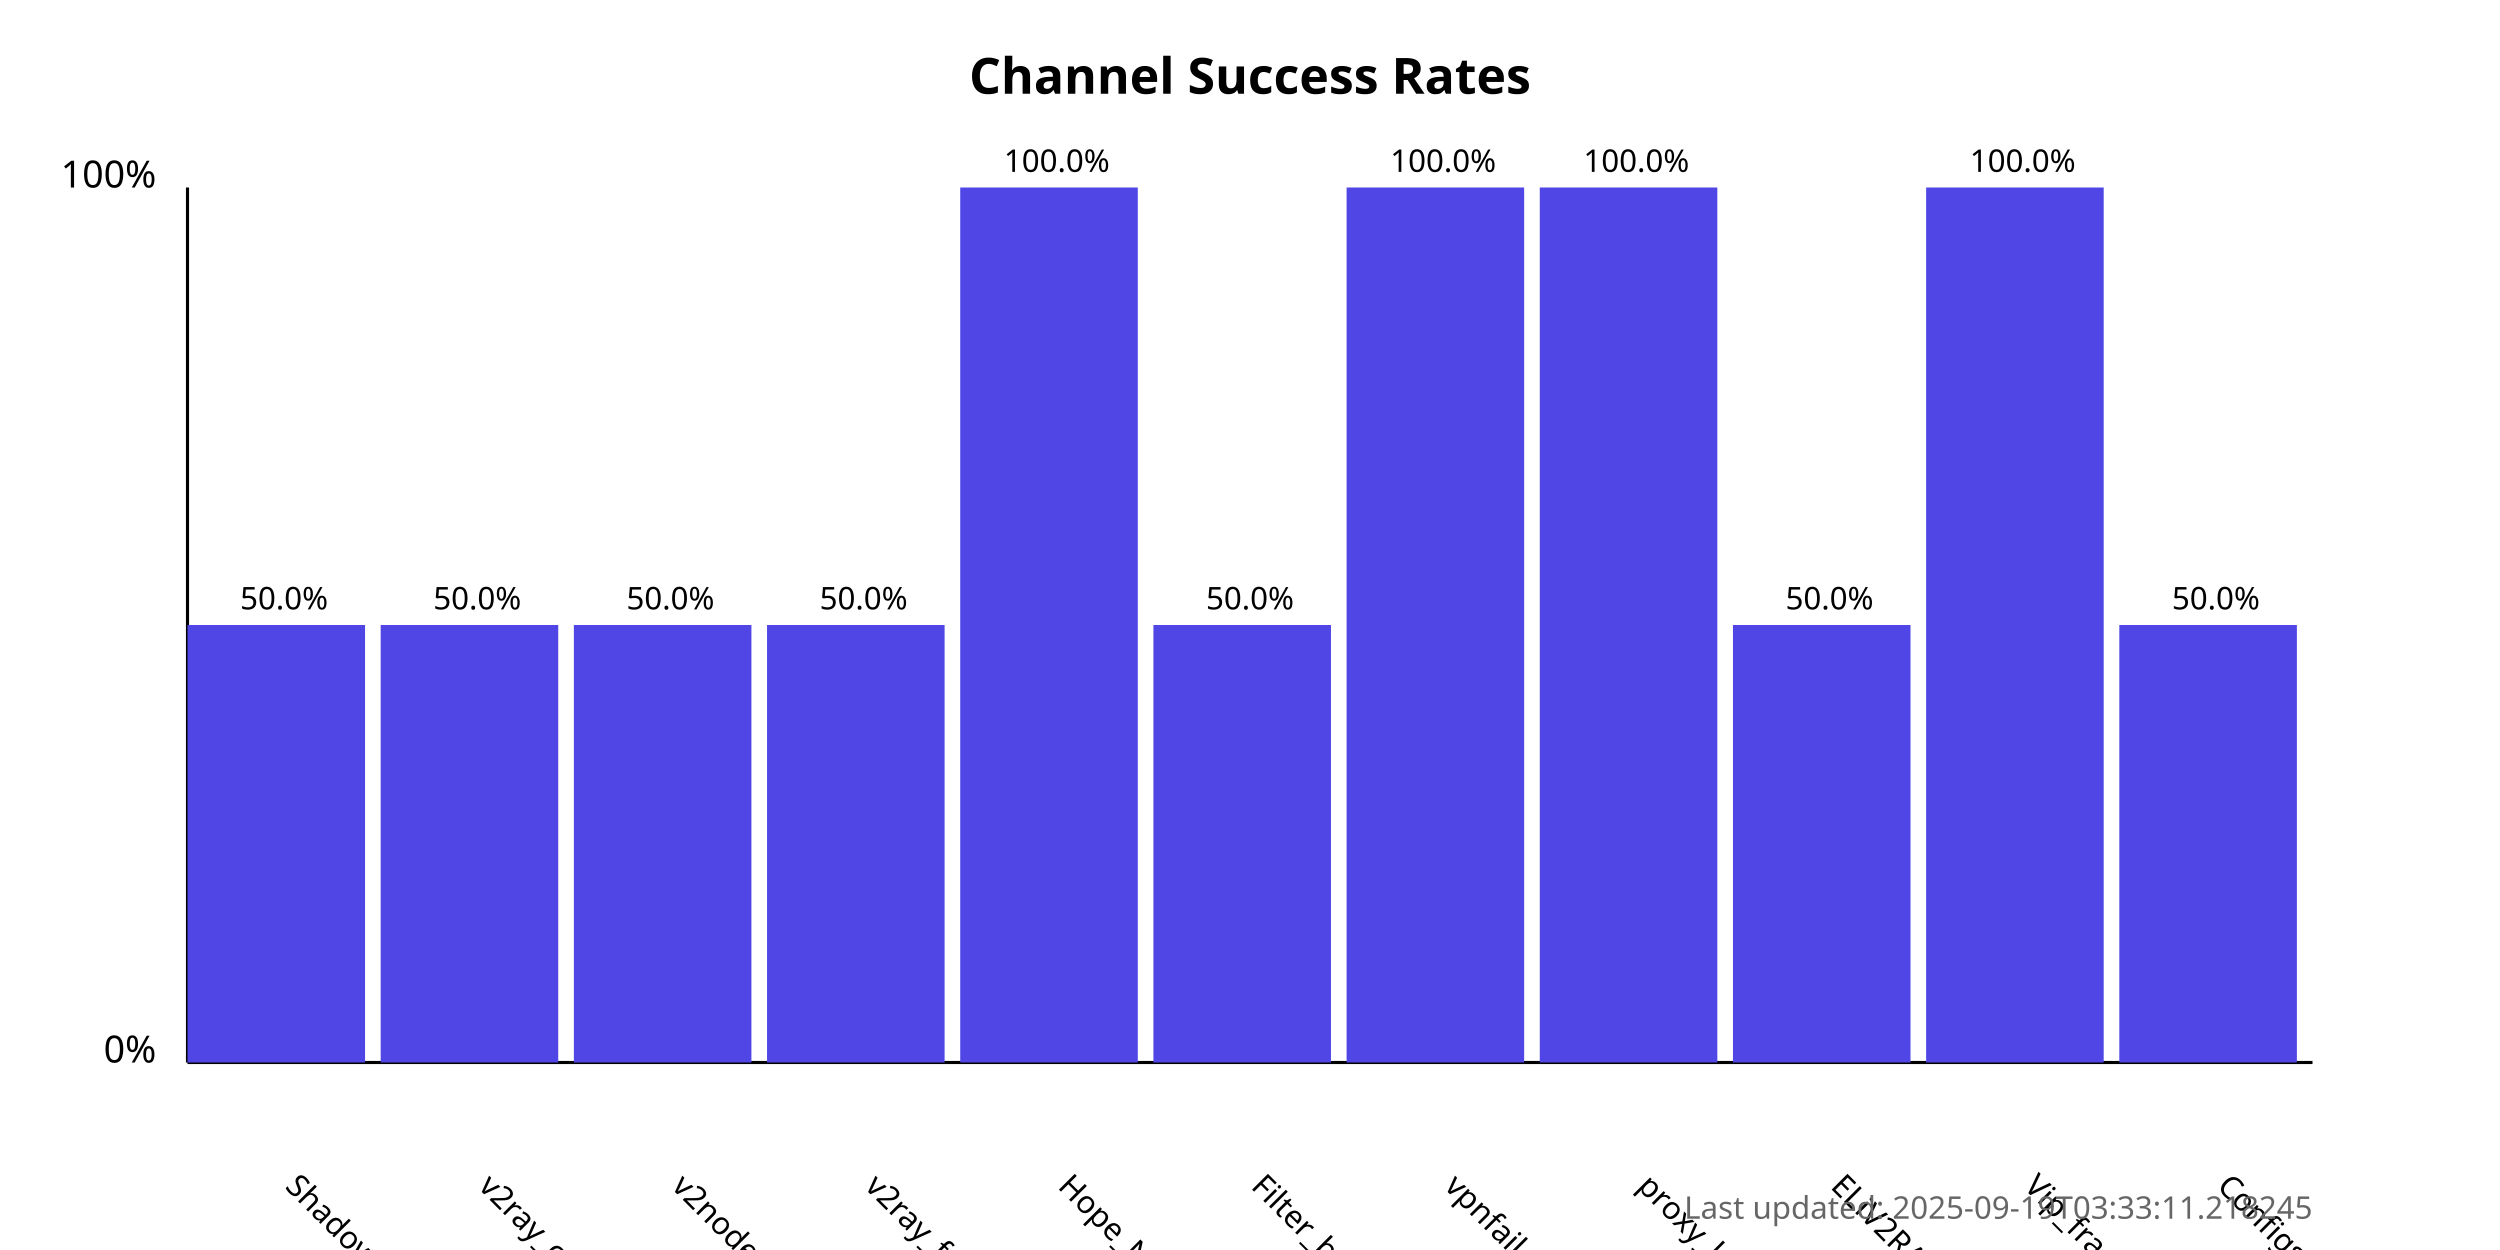
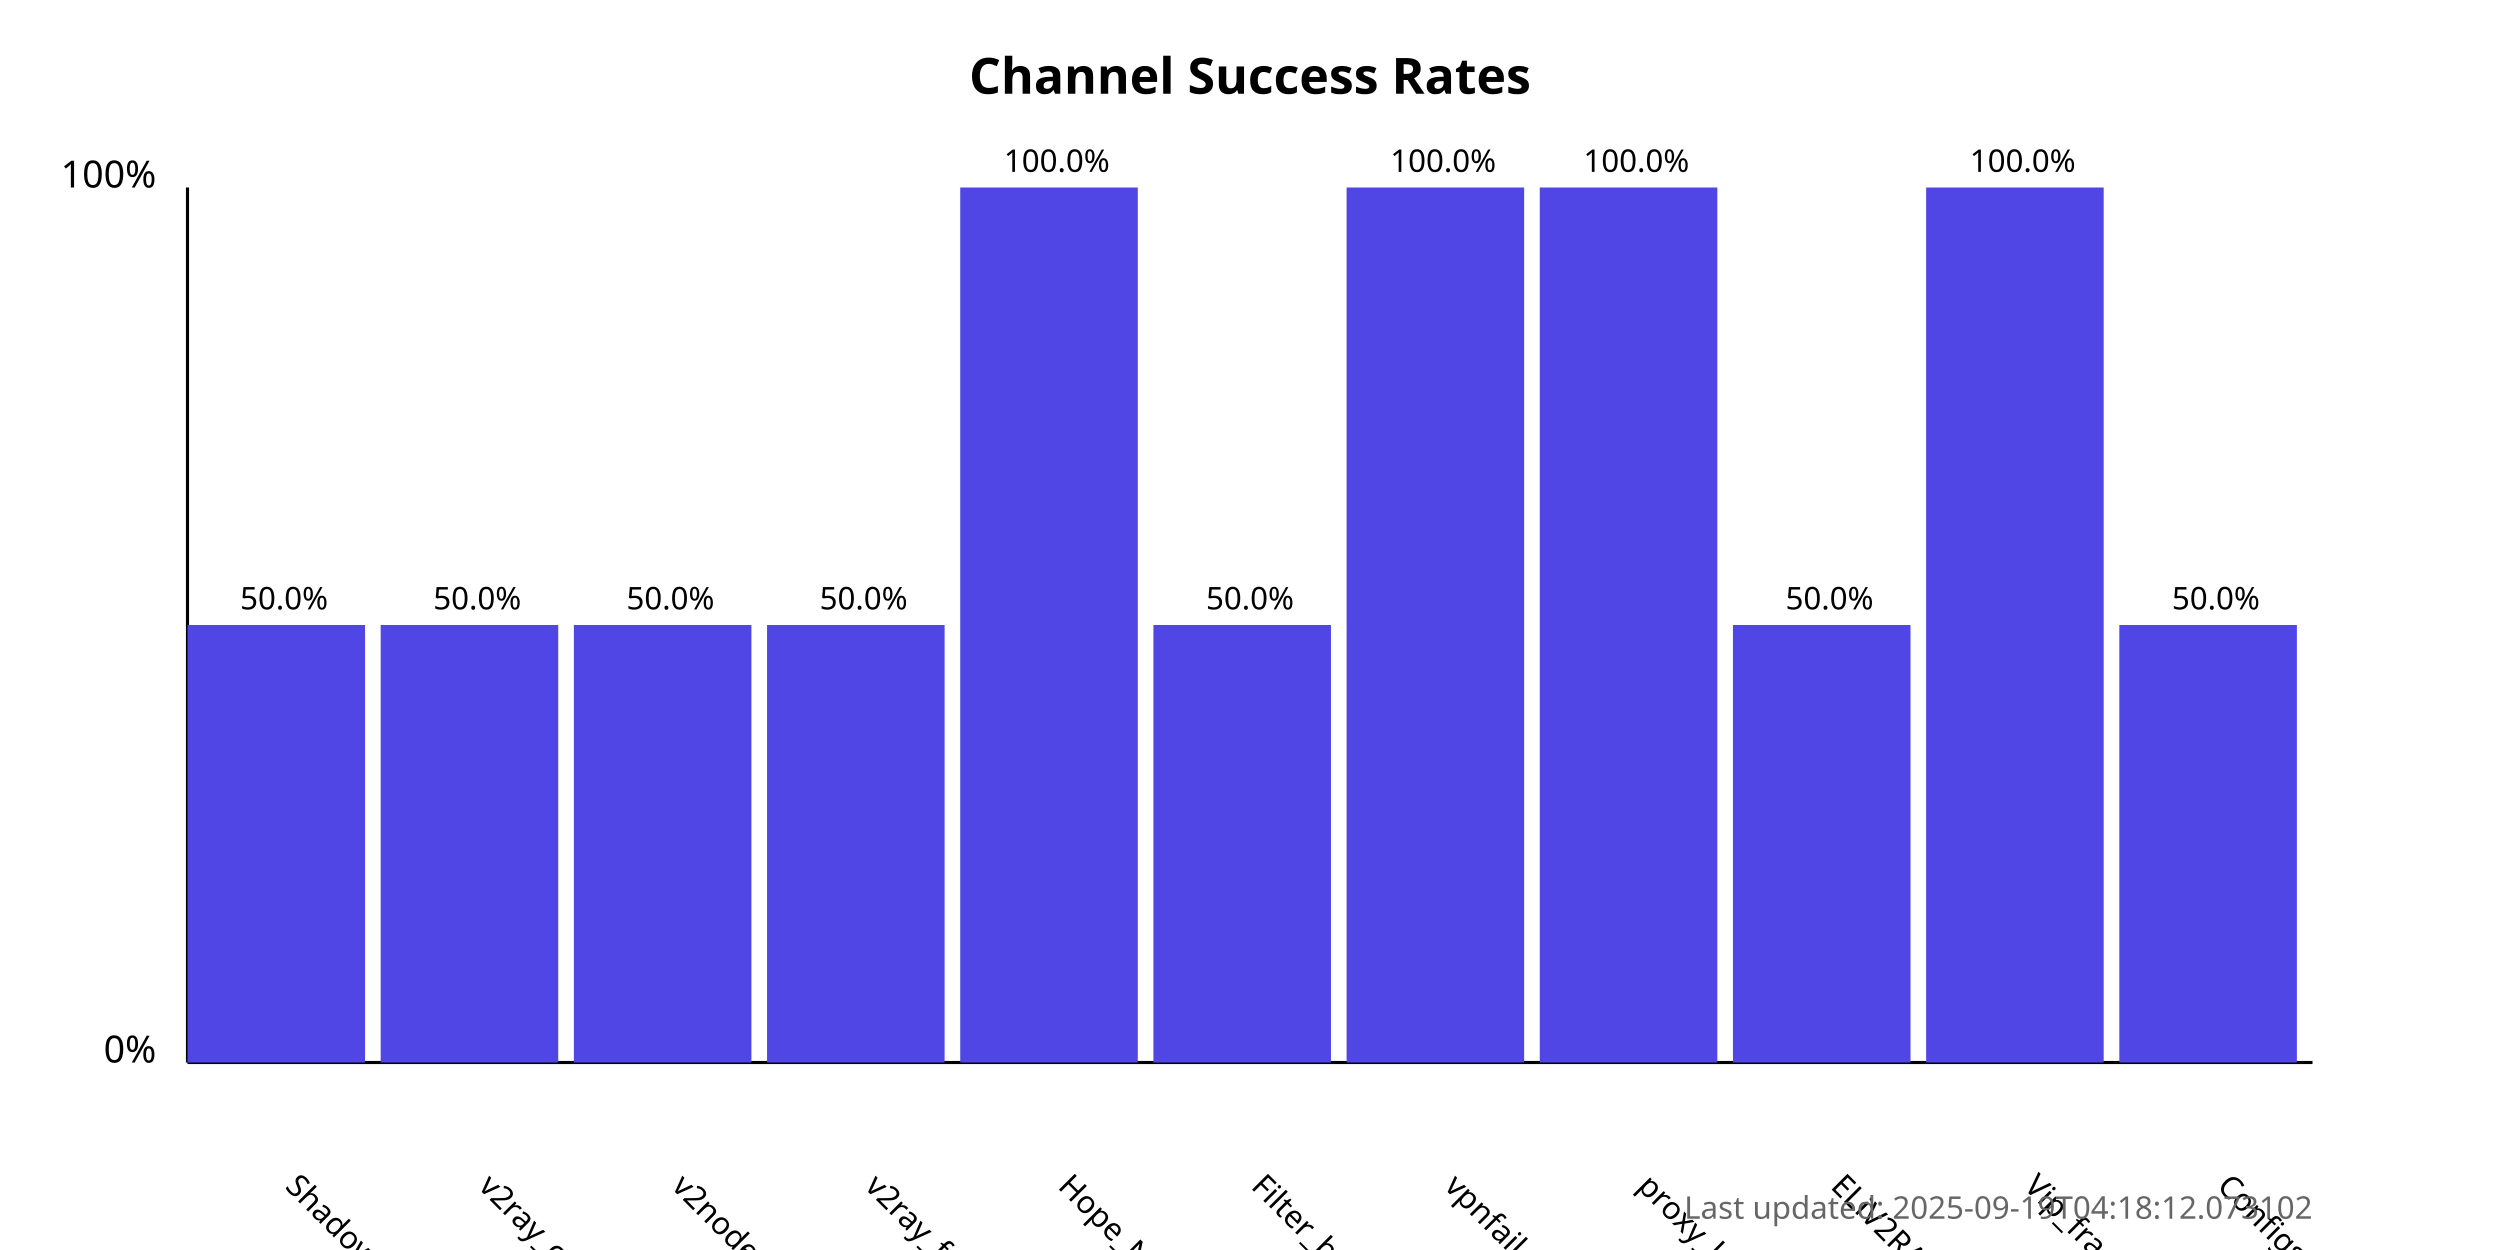
<svg xmlns="http://www.w3.org/2000/svg" width="800" height="400">
  <style>
            .chart-title { font: bold 16px sans-serif; }
            .axis-label { font: 12px sans-serif; }
            .tick-label { font: 10px sans-serif; }
            .bar { fill: #4f46e5; }
            .bar:hover { fill: #6366f1; }
            .timestamp { font: 10px sans-serif; fill: #666; }
        </style>
  <text x="400.0" y="30" text-anchor="middle" class="chart-title">
            Channel Success Rates
        </text>
  <line x1="60" y1="340" x2="60" y2="60" stroke="black" stroke-width="1" />
  <line x1="60" y1="340" x2="740" y2="340" stroke="black" stroke-width="1" />
  <text x="50" y="340" text-anchor="end" class="axis-label">0%</text>
  <text x="50" y="60" text-anchor="end" class="axis-label">100%</text>
  <g>
    <rect x="60" y="200.0" width="56.818" height="140.0" class="bar" />
    <text x="90.909" y="380" transform="rotate(45, 90.90909, 380)" text-anchor="start" class="tick-label">
                ShadowProxy66
            </text>
    <text x="90.909" y="195.0" text-anchor="middle" class="tick-label">
                50.0%
            </text>
  </g>
  <g>
    <rect x="121.818" y="200.0" width="56.818" height="140.0" class="bar" />
    <text x="152.727" y="380" transform="rotate(45, 152.7273, 380)" text-anchor="start" class="tick-label">
                v2ray_configs_pool
            </text>
    <text x="152.727" y="195.0" text-anchor="middle" class="tick-label">
                50.0%
            </text>
  </g>
  <g>
    <rect x="183.636" y="200.0" width="56.818" height="140.0" class="bar" />
    <text x="214.545" y="380" transform="rotate(45, 214.5455, 380)" text-anchor="start" class="tick-label">
                v2nodes
            </text>
    <text x="214.545" y="195.0" text-anchor="middle" class="tick-label">
                50.0%
            </text>
  </g>
  <g>
    <rect x="245.455" y="200.0" width="56.818" height="140.0" class="bar" />
    <text x="276.364" y="380" transform="rotate(45, 276.3636, 380)" text-anchor="start" class="tick-label">
                v2ray_free_conf
            </text>
    <text x="276.364" y="195.0" text-anchor="middle" class="tick-label">
                50.0%
            </text>
  </g>
  <g>
    <rect x="307.273" y="60.0" width="56.818" height="280.0" class="bar" />
    <text x="338.182" y="380" transform="rotate(45, 338.1818, 380)" text-anchor="start" class="tick-label">
                Hope_Net
            </text>
    <text x="338.182" y="55.0" text-anchor="middle" class="tick-label">
                100.0%
            </text>
  </g>
  <g>
    <rect x="369.091" y="200.0" width="56.818" height="140.0" class="bar" />
    <text x="400.0" y="380" transform="rotate(45, 400.0, 380)" text-anchor="start" class="tick-label">
                Filter_breaker
            </text>
    <text x="400.0" y="195.0" text-anchor="middle" class="tick-label">
                50.0%
            </text>
  </g>
  <g>
    <rect x="430.909" y="60.0" width="56.818" height="280.0" class="bar" />
    <text x="461.818" y="380" transform="rotate(45, 461.8182, 380)" text-anchor="start" class="tick-label">
                vpnfail_vless
            </text>
    <text x="461.818" y="55.0" text-anchor="middle" class="tick-label">
                100.0%
            </text>
  </g>
  <g>
    <rect x="492.727" y="60.0" width="56.818" height="280.0" class="bar" />
    <text x="523.636" y="380" transform="rotate(45, 523.6364, 380)" text-anchor="start" class="tick-label">
                proxy_kafee
            </text>
    <text x="523.636" y="55.0" text-anchor="middle" class="tick-label">
                100.0%
            </text>
  </g>
  <g>
    <rect x="554.545" y="200.0" width="56.818" height="140.0" class="bar" />
    <text x="585.455" y="380" transform="rotate(45, 585.4545, 380)" text-anchor="start" class="tick-label">
                ELiV2RAY
            </text>
    <text x="585.455" y="195.0" text-anchor="middle" class="tick-label">
                50.0%
            </text>
  </g>
  <g>
    <rect x="616.364" y="60.0" width="56.818" height="280.0" class="bar" />
    <text x="647.273" y="380" transform="rotate(45, 647.2727, 380)" text-anchor="start" class="tick-label">
                Vip_fragment_v2ray
            </text>
    <text x="647.273" y="55.0" text-anchor="middle" class="tick-label">
                100.0%
            </text>
  </g>
  <g>
    <rect x="678.182" y="200.0" width="56.818" height="140.0" class="bar" />
    <text x="709.091" y="380" transform="rotate(45, 709.0909, 380)" text-anchor="start" class="tick-label">
                ConfigsHubPlus
            </text>
    <text x="709.091" y="195.0" text-anchor="middle" class="tick-label">
                50.0%
            </text>
  </g>
  <text x="740" y="390" text-anchor="end" class="timestamp">
-             Last updated: 2025-09-19T03:33:11.218245
+             Last updated: 2025-09-19T04:18:12.073102
        </text>
</svg>
